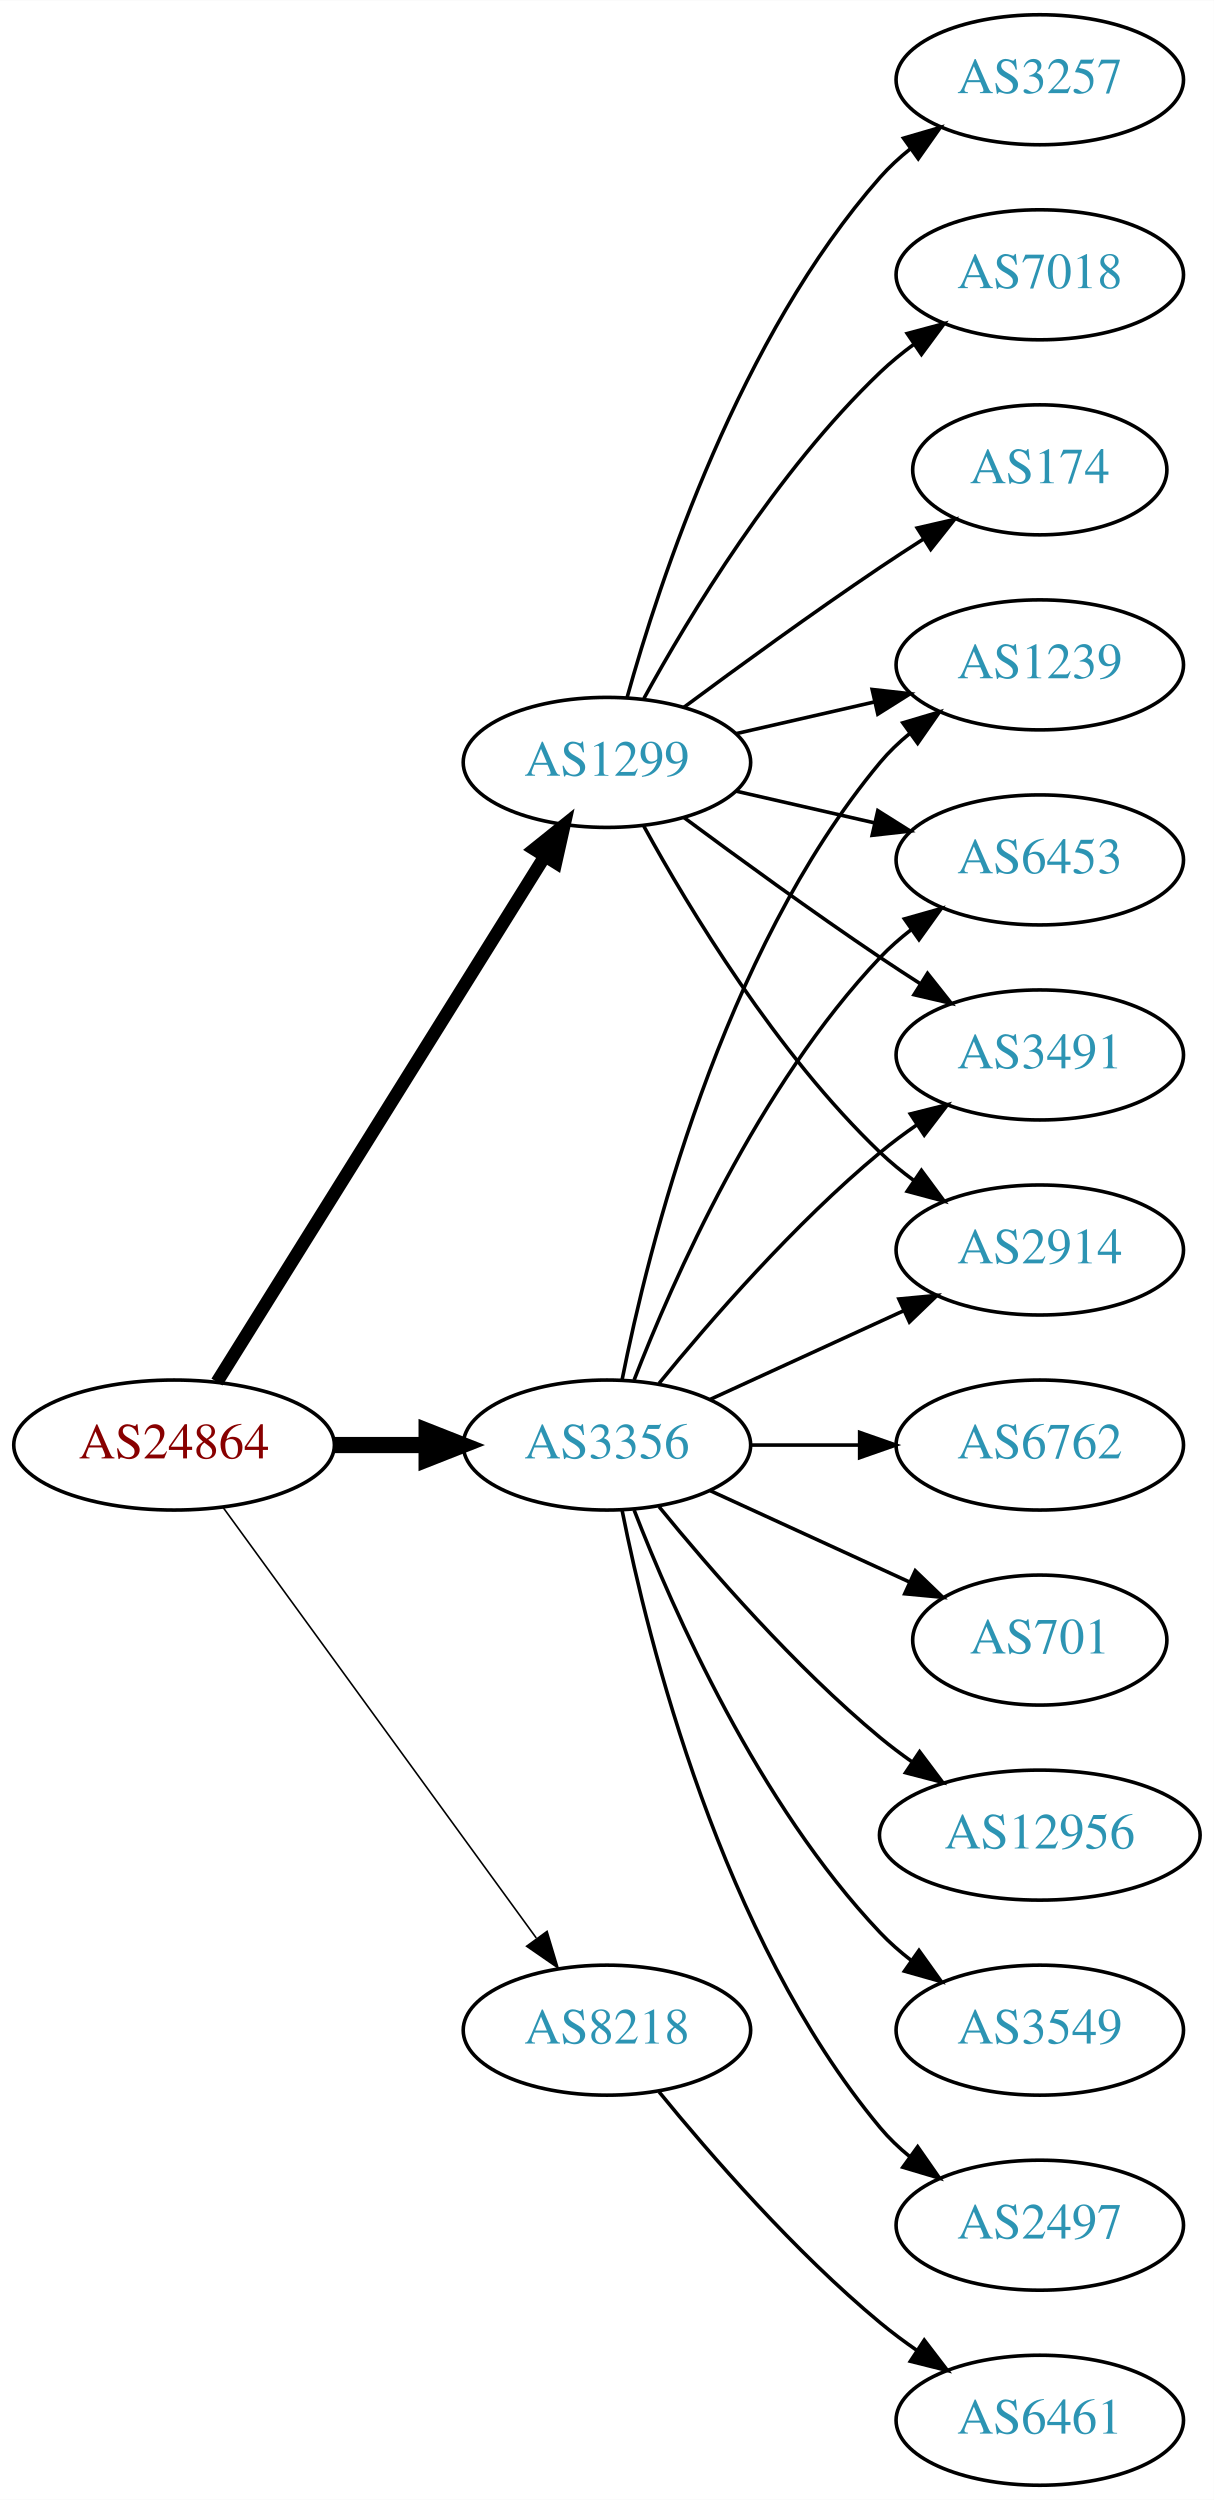
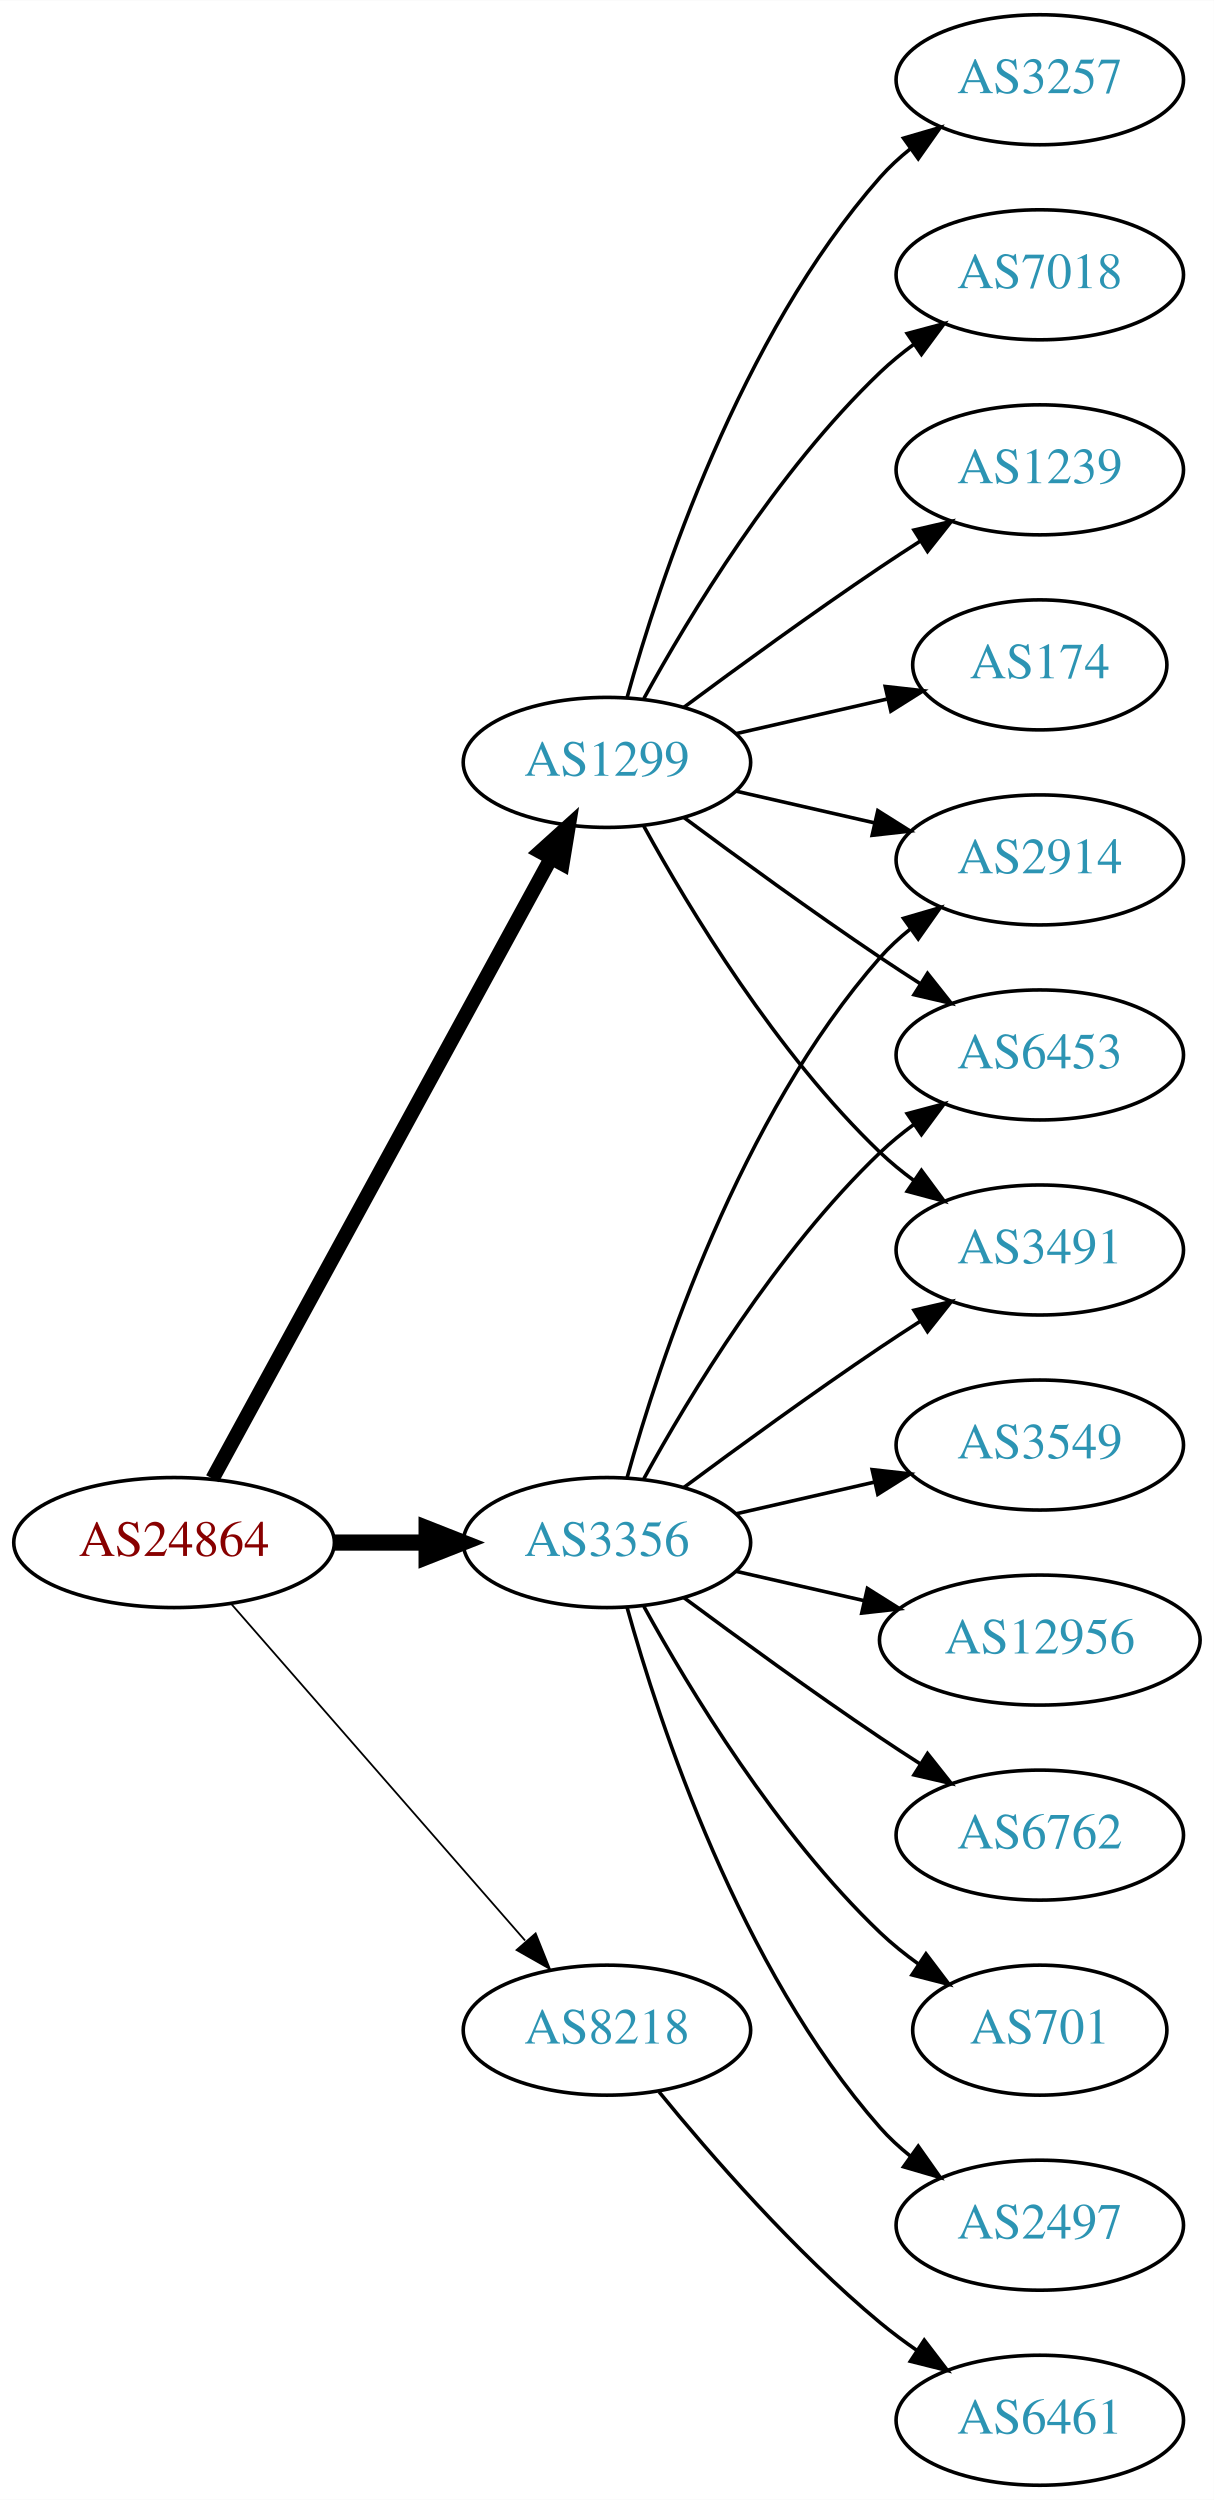
<svg xmlns="http://www.w3.org/2000/svg" xmlns:xlink="http://www.w3.org/1999/xlink" width="336pt" height="692pt" viewBox="0.00 0.00 336.08 692.00">
  <g id="graph0" class="graph" transform="scale(1 1) rotate(0) translate(4 688)">
    <polygon fill="white" stroke="none" points="-4,4 -4,-688 332.077,-688 332.077,4 -4,4" />
    <g id="node1" class="node">
      <g id="a_node1">
        <a xlink:href="/asn/24864" xlink:title="AS24864 ~ Raiffeisen Informatik GmbH [AT]">
-           <ellipse fill="#ffffff" stroke="black" cx="44.196" cy="-288" rx="44.393" ry="18" />
-           <text text-anchor="middle" x="44.196" y="-284.3" font-family="Times,serif" font-size="14.00" fill="#880000">AS24864</text>
+           <ellipse fill="#ffffff" stroke="black" cx="44.196" cy="-261" rx="44.393" ry="18" />
+           <text text-anchor="middle" x="44.196" y="-257.3" font-family="Times,serif" font-size="14.00" fill="#880000">AS24864</text>
        </a>
      </g>
    </g>
    <g id="node2" class="node">
      <g id="a_node2">
        <a xlink:href="/asn/1299" xlink:title="AS1299 ~ Telia Carrier [EU]">
          <ellipse fill="#ffffff" stroke="black" cx="164.039" cy="-477" rx="39.794" ry="18" />
          <text text-anchor="middle" x="164.039" y="-473.3" font-family="Times,serif" font-size="14.00" fill="#2c94b3">AS1299</text>
        </a>
      </g>
    </g>
    <g id="edge1" class="edge">
-       <path fill="none" stroke="black" stroke-width="3.6" d="M56.071,-305.442C76.855,-338.775 122.315,-411.686 146.744,-450.866" />
-       <polygon fill="black" stroke="black" stroke-width="3.6" points="143.929,-452.966 152.19,-459.6 149.869,-449.263 143.929,-452.966" />
+       <path fill="none" stroke="black" stroke-width="4" d="M54.84,-278.676C75.521,-316.584 124.234,-405.873 148.613,-450.559" />
+       <polygon fill="black" stroke="black" stroke-width="4" points="145.565,-452.28 153.427,-459.383 151.71,-448.928 145.565,-452.28" />
    </g>
    <g id="node3" class="node">
      <g id="a_node3">
        <a xlink:href="/asn/3356" xlink:title="AS3356 ~ Level 3 Parent, LLC [US]">
-           <ellipse fill="#ffffff" stroke="black" cx="164.039" cy="-288" rx="39.794" ry="18" />
-           <text text-anchor="middle" x="164.039" y="-284.3" font-family="Times,serif" font-size="14.00" fill="#2c94b3">AS3356</text>
+           <ellipse fill="#ffffff" stroke="black" cx="164.039" cy="-261" rx="39.794" ry="18" />
+           <text text-anchor="middle" x="164.039" y="-257.3" font-family="Times,serif" font-size="14.00" fill="#2c94b3">AS3356</text>
        </a>
      </g>
    </g>
    <g id="edge2" class="edge">
-       <path fill="none" stroke="black" stroke-width="4.5" d="M88.407,-288C96.72,-288 105.482,-288 113.965,-288" />
-       <polygon fill="black" stroke="black" stroke-width="4.5" points="114.123,-291.938 124.123,-288 114.123,-284.063 114.123,-291.938" />
+       <path fill="none" stroke="black" stroke-width="4.5" d="M88.407,-261C96.72,-261 105.482,-261 113.965,-261" />
+       <polygon fill="black" stroke="black" stroke-width="4.5" points="114.123,-264.938 124.123,-261 114.123,-257.063 114.123,-264.938" />
    </g>
    <g id="node4" class="node">
      <g id="a_node4">
        <a xlink:href="/asn/8218" xlink:title="AS8218 ~ legacy Neotelecoms [FR]">
          <ellipse fill="#ffffff" stroke="black" cx="164.039" cy="-126" rx="39.794" ry="18" />
          <text text-anchor="middle" x="164.039" y="-122.3" font-family="Times,serif" font-size="14.00" fill="#2c94b3">AS8218</text>
        </a>
      </g>
    </g>
    <g id="edge3" class="edge">
-       <path fill="none" stroke="black" stroke-width="0.45" d="M57.807,-270.663C78.628,-242.04 120.29,-184.767 144.479,-151.514" />
-       <polygon fill="black" stroke="black" stroke-width="0.45" points="147.466,-153.358 150.518,-143.212 141.805,-149.24 147.466,-153.358" />
+       <path fill="none" stroke="black" stroke-width="0.5" d="M60.121,-243.902C80.663,-220.369 117.782,-177.845 141.379,-150.813" />
+       <polygon fill="black" stroke="black" stroke-width="0.5" points="144.296,-152.794 148.235,-142.959 139.022,-148.191 144.296,-152.794" />
    </g>
    <g id="node5" class="node">
      <g id="a_node5">
+         <a xlink:href="/asn/174" xlink:title="AS174 ~ Cogent Communications [US]">
+           <ellipse fill="#ffffff" stroke="black" cx="283.881" cy="-504" rx="35.194" ry="18" />
+           <text text-anchor="middle" x="283.881" y="-500.3" font-family="Times,serif" font-size="14.00" fill="#2c94b3">AS174</text>
+         </a>
+       </g>
+     </g>
+     <g id="edge4" class="edge">
+       <path fill="none" stroke="black" d="M199.758,-484.955C212.85,-487.955 227.873,-491.396 241.513,-494.522" />
+       <polygon fill="black" stroke="black" points="241.091,-498.016 251.621,-496.838 242.655,-491.193 241.091,-498.016" />
+     </g>
+     <g id="node6" class="node">
+       <g id="a_node6">
        <a xlink:href="/asn/3257" xlink:title="AS3257 ~ GTT [DE]">
          <ellipse fill="#ffffff" stroke="black" cx="283.881" cy="-666" rx="39.794" ry="18" />
          <text text-anchor="middle" x="283.881" y="-662.3" font-family="Times,serif" font-size="14.00" fill="#2c94b3">AS3257</text>
        </a>
      </g>
    </g>
-     <g id="edge4" class="edge">
+     <g id="edge5" class="edge">
      <path fill="none" stroke="black" d="M169.612,-494.946C178.517,-526.995 200.801,-594.842 239.685,-639 242.169,-641.821 245.019,-644.449 248.044,-646.871" />
      <polygon fill="black" stroke="black" points="246.162,-649.828 256.334,-652.791 250.23,-644.131 246.162,-649.828" />
    </g>
-     <g id="node6" class="node">
-       <g id="a_node6">
-         <a xlink:href="/asn/6453" xlink:title="AS6453 ~ TATA COMMUNICATIONS (AMERICA) INC [US]">
+     <g id="node7" class="node">
+       <g id="a_node7">
+         <a xlink:href="/asn/2914" xlink:title="AS2914 ~ NTT America, Inc. [US]">
          <ellipse fill="#ffffff" stroke="black" cx="283.881" cy="-450" rx="39.794" ry="18" />
-           <text text-anchor="middle" x="283.881" y="-446.3" font-family="Times,serif" font-size="14.00" fill="#2c94b3">AS6453</text>
-         </a>
-       </g>
-     </g>
-     <g id="edge5" class="edge">
+           <text text-anchor="middle" x="283.881" y="-446.3" font-family="Times,serif" font-size="14.00" fill="#2c94b3">AS2914</text>
+         </a>
+       </g>
+     </g>
+     <g id="edge6" class="edge">
      <path fill="none" stroke="black" d="M199.758,-469.045C211.758,-466.296 225.379,-463.175 238.071,-460.267" />
      <polygon fill="black" stroke="black" points="239.037,-463.636 248.003,-457.991 237.474,-456.813 239.037,-463.636" />
    </g>
-     <g id="node7" class="node">
-       <g id="a_node7">
-         <a xlink:href="/asn/3491" xlink:title="AS3491 ~ PCCW Global, Inc. [US]">
+     <g id="node8" class="node">
+       <g id="a_node8">
+         <a xlink:href="/asn/6453" xlink:title="AS6453 ~ TATA COMMUNICATIONS (AMERICA) INC [US]">
          <ellipse fill="#ffffff" stroke="black" cx="283.881" cy="-396" rx="39.794" ry="18" />
-           <text text-anchor="middle" x="283.881" y="-392.3" font-family="Times,serif" font-size="14.00" fill="#2c94b3">AS3491</text>
-         </a>
-       </g>
-     </g>
-     <g id="edge6" class="edge">
+           <text text-anchor="middle" x="283.881" y="-392.3" font-family="Times,serif" font-size="14.00" fill="#2c94b3">AS6453</text>
+         </a>
+       </g>
+     </g>
+     <g id="edge7" class="edge">
      <path fill="none" stroke="black" d="M185.369,-461.723C200.231,-450.696 220.976,-435.593 239.685,-423 243.234,-420.611 246.984,-418.161 250.733,-415.758" />
      <polygon fill="black" stroke="black" points="252.801,-418.591 259.381,-410.288 249.059,-412.675 252.801,-418.591" />
-     </g>
-     <g id="node8" class="node">
-       <g id="a_node8">
-         <a xlink:href="/asn/2914" xlink:title="AS2914 ~ NTT America, Inc. [US]">
-           <ellipse fill="#ffffff" stroke="black" cx="283.881" cy="-342" rx="39.794" ry="18" />
-           <text text-anchor="middle" x="283.881" y="-338.3" font-family="Times,serif" font-size="14.00" fill="#2c94b3">AS2914</text>
-         </a>
-       </g>
-     </g>
-     <g id="edge7" class="edge">
-       <path fill="none" stroke="black" d="M174.28,-459.287C186.825,-436.439 211.002,-396.389 239.685,-369 242.553,-366.261 245.742,-363.653 249.051,-361.215" />
-       <polygon fill="black" stroke="black" points="251.114,-364.044 257.411,-355.523 247.175,-358.258 251.114,-364.044" />
    </g>
    <g id="node9" class="node">
      <g id="a_node9">
        <a xlink:href="/asn/7018" xlink:title="AS7018 ~ AT&amp;T Services, Inc. [US]">
          <ellipse fill="#ffffff" stroke="black" cx="283.881" cy="-612" rx="39.794" ry="18" />
          <text text-anchor="middle" x="283.881" y="-608.3" font-family="Times,serif" font-size="14.00" fill="#2c94b3">AS7018</text>
        </a>
      </g>
    </g>
    <g id="edge8" class="edge">
      <path fill="none" stroke="black" d="M174.28,-494.713C186.825,-517.561 211.002,-557.611 239.685,-585 242.553,-587.739 245.742,-590.347 249.051,-592.785" />
      <polygon fill="black" stroke="black" points="247.175,-595.742 257.411,-598.477 251.114,-589.956 247.175,-595.742" />
    </g>
    <g id="node10" class="node">
      <g id="a_node10">
        <a xlink:href="/asn/1239" xlink:title="AS1239 ~ Sprint [US]">
-           <ellipse fill="#ffffff" stroke="black" cx="283.881" cy="-504" rx="39.794" ry="18" />
-           <text text-anchor="middle" x="283.881" y="-500.3" font-family="Times,serif" font-size="14.00" fill="#2c94b3">AS1239</text>
+           <ellipse fill="#ffffff" stroke="black" cx="283.881" cy="-558" rx="39.794" ry="18" />
+           <text text-anchor="middle" x="283.881" y="-554.3" font-family="Times,serif" font-size="14.00" fill="#2c94b3">AS1239</text>
        </a>
      </g>
    </g>
    <g id="edge9" class="edge">
-       <path fill="none" stroke="black" d="M199.758,-484.955C211.758,-487.704 225.379,-490.825 238.071,-493.733" />
-       <polygon fill="black" stroke="black" points="237.474,-497.187 248.003,-496.009 239.037,-490.364 237.474,-497.187" />
+       <path fill="none" stroke="black" d="M185.369,-492.277C200.231,-503.304 220.976,-518.407 239.685,-531 243.234,-533.389 246.984,-535.839 250.733,-538.242" />
+       <polygon fill="black" stroke="black" points="249.059,-541.325 259.381,-543.712 252.801,-535.409 249.059,-541.325" />
    </g>
    <g id="node11" class="node">
      <g id="a_node11">
-         <a xlink:href="/asn/174" xlink:title="AS174 ~ Cogent Communications [US]">
-           <ellipse fill="#ffffff" stroke="black" cx="283.881" cy="-558" rx="35.194" ry="18" />
-           <text text-anchor="middle" x="283.881" y="-554.3" font-family="Times,serif" font-size="14.00" fill="#2c94b3">AS174</text>
+         <a xlink:href="/asn/3491" xlink:title="AS3491 ~ PCCW Global, Inc. [US]">
+           <ellipse fill="#ffffff" stroke="black" cx="283.881" cy="-342" rx="39.794" ry="18" />
+           <text text-anchor="middle" x="283.881" y="-338.3" font-family="Times,serif" font-size="14.00" fill="#2c94b3">AS3491</text>
        </a>
      </g>
    </g>
    <g id="edge10" class="edge">
-       <path fill="none" stroke="black" d="M185.369,-492.277C200.231,-503.304 220.976,-518.407 239.685,-531 243.502,-533.569 247.552,-536.21 251.583,-538.786" />
-       <polygon fill="black" stroke="black" points="249.952,-541.895 260.277,-544.271 253.687,-535.975 249.952,-541.895" />
-     </g>
-     <g id="edge12" class="edge">
-       <path fill="none" stroke="black" d="M171.562,-305.994C182.312,-333.728 205.969,-387.429 239.685,-423 242.271,-425.728 245.188,-428.294 248.257,-430.677" />
-       <polygon fill="black" stroke="black" points="246.411,-433.658 256.605,-436.543 250.435,-427.93 246.411,-433.658" />
-     </g>
-     <g id="edge19" class="edge">
-       <path fill="none" stroke="black" d="M178.458,-305.065C192.572,-322.375 215.987,-349.345 239.685,-369 242.901,-371.668 246.402,-374.27 249.972,-376.741" />
-       <polygon fill="black" stroke="black" points="248.05,-379.666 258.329,-382.236 251.896,-373.817 248.05,-379.666" />
-     </g>
-     <g id="edge14" class="edge">
-       <path fill="none" stroke="black" d="M192.667,-300.661C208.624,-307.973 228.895,-317.261 246.178,-325.181" />
-       <polygon fill="black" stroke="black" points="244.876,-328.435 255.425,-329.419 247.793,-322.071 244.876,-328.435" />
+       <path fill="none" stroke="black" d="M174.28,-459.287C186.825,-436.439 211.002,-396.389 239.685,-369 242.553,-366.261 245.742,-363.653 249.051,-361.215" />
+       <polygon fill="black" stroke="black" points="251.114,-364.044 257.411,-355.523 247.175,-358.258 251.114,-364.044" />
    </g>
    <g id="edge15" class="edge">
-       <path fill="none" stroke="black" d="M168.237,-306.073C175.401,-342.141 195.675,-424.125 239.685,-477 242.09,-479.889 244.886,-482.563 247.879,-485.013" />
-       <polygon fill="black" stroke="black" points="245.967,-487.95 256.122,-490.973 250.069,-482.277 245.967,-487.95" />
+       <path fill="none" stroke="black" d="M169.612,-278.946C178.517,-310.995 200.801,-378.842 239.685,-423 242.169,-425.821 245.019,-428.449 248.044,-430.871" />
+       <polygon fill="black" stroke="black" points="246.162,-433.828 256.334,-436.791 250.23,-428.131 246.162,-433.828" />
+     </g>
+     <g id="edge16" class="edge">
+       <path fill="none" stroke="black" d="M174.28,-278.713C186.825,-301.561 211.002,-341.611 239.685,-369 242.553,-371.739 245.742,-374.347 249.051,-376.785" />
+       <polygon fill="black" stroke="black" points="247.175,-379.742 257.411,-382.477 251.114,-373.956 247.175,-379.742" />
+     </g>
+     <g id="edge18" class="edge">
+       <path fill="none" stroke="black" d="M185.369,-276.277C200.231,-287.304 220.976,-302.407 239.685,-315 243.234,-317.389 246.984,-319.839 250.733,-322.242" />
+       <polygon fill="black" stroke="black" points="249.059,-325.325 259.381,-327.712 252.801,-319.409 249.059,-325.325" />
    </g>
    <g id="node12" class="node">
      <g id="a_node12">
        <a xlink:href="/asn/2497" xlink:title="AS2497 ~ Internet Initiative Japan Inc. [JP]">
          <ellipse fill="#ffffff" stroke="black" cx="283.881" cy="-72" rx="39.794" ry="18" />
          <text text-anchor="middle" x="283.881" y="-68.3" font-family="Times,serif" font-size="14.00" fill="#2c94b3">AS2497</text>
        </a>
      </g>
    </g>
    <g id="edge11" class="edge">
-       <path fill="none" stroke="black" d="M168.237,-269.927C175.401,-233.859 195.675,-151.875 239.685,-99 242.09,-96.111 244.886,-93.437 247.879,-90.987" />
-       <polygon fill="black" stroke="black" points="250.069,-93.722 256.122,-85.027 245.967,-88.05 250.069,-93.722" />
+       <path fill="none" stroke="black" d="M169.612,-243.054C178.517,-211.005 200.801,-143.158 239.685,-99 242.169,-96.179 245.019,-93.551 248.044,-91.129" />
+       <polygon fill="black" stroke="black" points="250.23,-93.869 256.334,-85.209 246.162,-88.172 250.23,-93.869" />
    </g>
    <g id="node13" class="node">
      <g id="a_node13">
-         <a xlink:href="/asn/6762" xlink:title="AS6762 ~ TELECOM ITALIA SPARKLE S.p.A. [IT]">
+         <a xlink:href="/asn/3549" xlink:title="AS3549 ~ Level 3 Parent, LLC [US]">
          <ellipse fill="#ffffff" stroke="black" cx="283.881" cy="-288" rx="39.794" ry="18" />
-           <text text-anchor="middle" x="283.881" y="-284.3" font-family="Times,serif" font-size="14.00" fill="#2c94b3">AS6762</text>
-         </a>
-       </g>
-     </g>
-     <g id="edge13" class="edge">
-       <path fill="none" stroke="black" d="M203.951,-288C213.505,-288 223.854,-288 233.817,-288" />
-       <polygon fill="black" stroke="black" points="234.009,-291.5 244.009,-288 234.009,-284.5 234.009,-291.5" />
+           <text text-anchor="middle" x="283.881" y="-284.3" font-family="Times,serif" font-size="14.00" fill="#2c94b3">AS3549</text>
+         </a>
+       </g>
+     </g>
+     <g id="edge12" class="edge">
+       <path fill="none" stroke="black" d="M199.758,-268.955C211.758,-271.704 225.379,-274.825 238.071,-277.733" />
+       <polygon fill="black" stroke="black" points="237.474,-281.187 248.003,-280.009 239.037,-274.364 237.474,-281.187" />
    </g>
    <g id="node14" class="node">
      <g id="a_node14">
-         <a xlink:href="/asn/701" xlink:title="AS701 ~ UUNET [US]">
-           <ellipse fill="#ffffff" stroke="black" cx="283.881" cy="-234" rx="35.194" ry="18" />
-           <text text-anchor="middle" x="283.881" y="-230.3" font-family="Times,serif" font-size="14.00" fill="#2c94b3">AS701</text>
-         </a>
-       </g>
-     </g>
-     <g id="edge16" class="edge">
-       <path fill="none" stroke="black" d="M192.667,-275.339C209.084,-267.817 230.065,-258.202 247.662,-250.139" />
-       <polygon fill="black" stroke="black" points="249.407,-253.189 257.04,-245.842 246.49,-246.826 249.407,-253.189" />
+         <a xlink:href="/asn/12956" xlink:title="AS12956 ~ TELXIUS [ES]">
+           <ellipse fill="#ffffff" stroke="black" cx="283.881" cy="-234" rx="44.393" ry="18" />
+           <text text-anchor="middle" x="283.881" y="-230.3" font-family="Times,serif" font-size="14.00" fill="#2c94b3">AS12956</text>
+         </a>
+       </g>
+     </g>
+     <g id="edge13" class="edge">
+       <path fill="none" stroke="black" d="M199.758,-253.045C210.896,-250.493 223.432,-247.621 235.325,-244.896" />
+       <polygon fill="black" stroke="black" points="236.153,-248.297 245.119,-242.652 234.59,-241.474 236.153,-248.297" />
    </g>
    <g id="node15" class="node">
      <g id="a_node15">
-         <a xlink:href="/asn/12956" xlink:title="AS12956 ~ TELXIUS [ES]">
-           <ellipse fill="#ffffff" stroke="black" cx="283.881" cy="-180" rx="44.393" ry="18" />
-           <text text-anchor="middle" x="283.881" y="-176.3" font-family="Times,serif" font-size="14.00" fill="#2c94b3">AS12956</text>
-         </a>
-       </g>
-     </g>
-     <g id="edge17" class="edge">
-       <path fill="none" stroke="black" d="M178.458,-270.935C192.572,-253.625 215.987,-226.655 239.685,-207 242.423,-204.729 245.367,-202.506 248.384,-200.37" />
-       <polygon fill="black" stroke="black" points="250.61,-203.092 256.973,-194.621 246.716,-197.275 250.61,-203.092" />
+         <a xlink:href="/asn/6762" xlink:title="AS6762 ~ TELECOM ITALIA SPARKLE S.p.A. [IT]">
+           <ellipse fill="#ffffff" stroke="black" cx="283.881" cy="-180" rx="39.794" ry="18" />
+           <text text-anchor="middle" x="283.881" y="-176.3" font-family="Times,serif" font-size="14.00" fill="#2c94b3">AS6762</text>
+         </a>
+       </g>
+     </g>
+     <g id="edge14" class="edge">
+       <path fill="none" stroke="black" d="M185.369,-245.723C200.231,-234.696 220.976,-219.593 239.685,-207 243.234,-204.611 246.984,-202.161 250.733,-199.758" />
+       <polygon fill="black" stroke="black" points="252.801,-202.591 259.381,-194.288 249.059,-196.675 252.801,-202.591" />
    </g>
    <g id="node16" class="node">
      <g id="a_node16">
-         <a xlink:href="/asn/3549" xlink:title="AS3549 ~ Level 3 Parent, LLC [US]">
-           <ellipse fill="#ffffff" stroke="black" cx="283.881" cy="-126" rx="39.794" ry="18" />
-           <text text-anchor="middle" x="283.881" y="-122.3" font-family="Times,serif" font-size="14.00" fill="#2c94b3">AS3549</text>
-         </a>
-       </g>
-     </g>
-     <g id="edge18" class="edge">
-       <path fill="none" stroke="black" d="M171.562,-270.006C182.312,-242.272 205.969,-188.571 239.685,-153 242.271,-150.272 245.188,-147.706 248.257,-145.323" />
-       <polygon fill="black" stroke="black" points="250.435,-148.07 256.605,-139.457 246.411,-142.342 250.435,-148.07" />
+         <a xlink:href="/asn/701" xlink:title="AS701 ~ UUNET [US]">
+           <ellipse fill="#ffffff" stroke="black" cx="283.881" cy="-126" rx="35.194" ry="18" />
+           <text text-anchor="middle" x="283.881" y="-122.3" font-family="Times,serif" font-size="14.00" fill="#2c94b3">AS701</text>
+         </a>
+       </g>
+     </g>
+     <g id="edge17" class="edge">
+       <path fill="none" stroke="black" d="M174.28,-243.287C186.825,-220.439 211.002,-180.389 239.685,-153 242.939,-149.893 246.606,-146.954 250.393,-144.24" />
+       <polygon fill="black" stroke="black" points="252.37,-147.128 258.761,-138.678 248.495,-141.299 252.37,-147.128" />
    </g>
    <g id="node17" class="node">
      <g id="a_node17">
        <a xlink:href="/asn/6461" xlink:title="AS6461 ~ Zayo Bandwidth [US]">
          <ellipse fill="#ffffff" stroke="black" cx="283.881" cy="-18" rx="39.794" ry="18" />
          <text text-anchor="middle" x="283.881" y="-14.3" font-family="Times,serif" font-size="14.00" fill="#2c94b3">AS6461</text>
        </a>
      </g>
    </g>
-     <g id="edge20" class="edge">
+     <g id="edge19" class="edge">
      <path fill="none" stroke="black" d="M178.458,-108.935C192.572,-91.625 215.987,-64.655 239.685,-45 242.901,-42.332 246.402,-39.73 249.972,-37.259" />
      <polygon fill="black" stroke="black" points="251.896,-40.183 258.329,-31.764 248.05,-34.334 251.896,-40.183" />
    </g>
  </g>
</svg>
